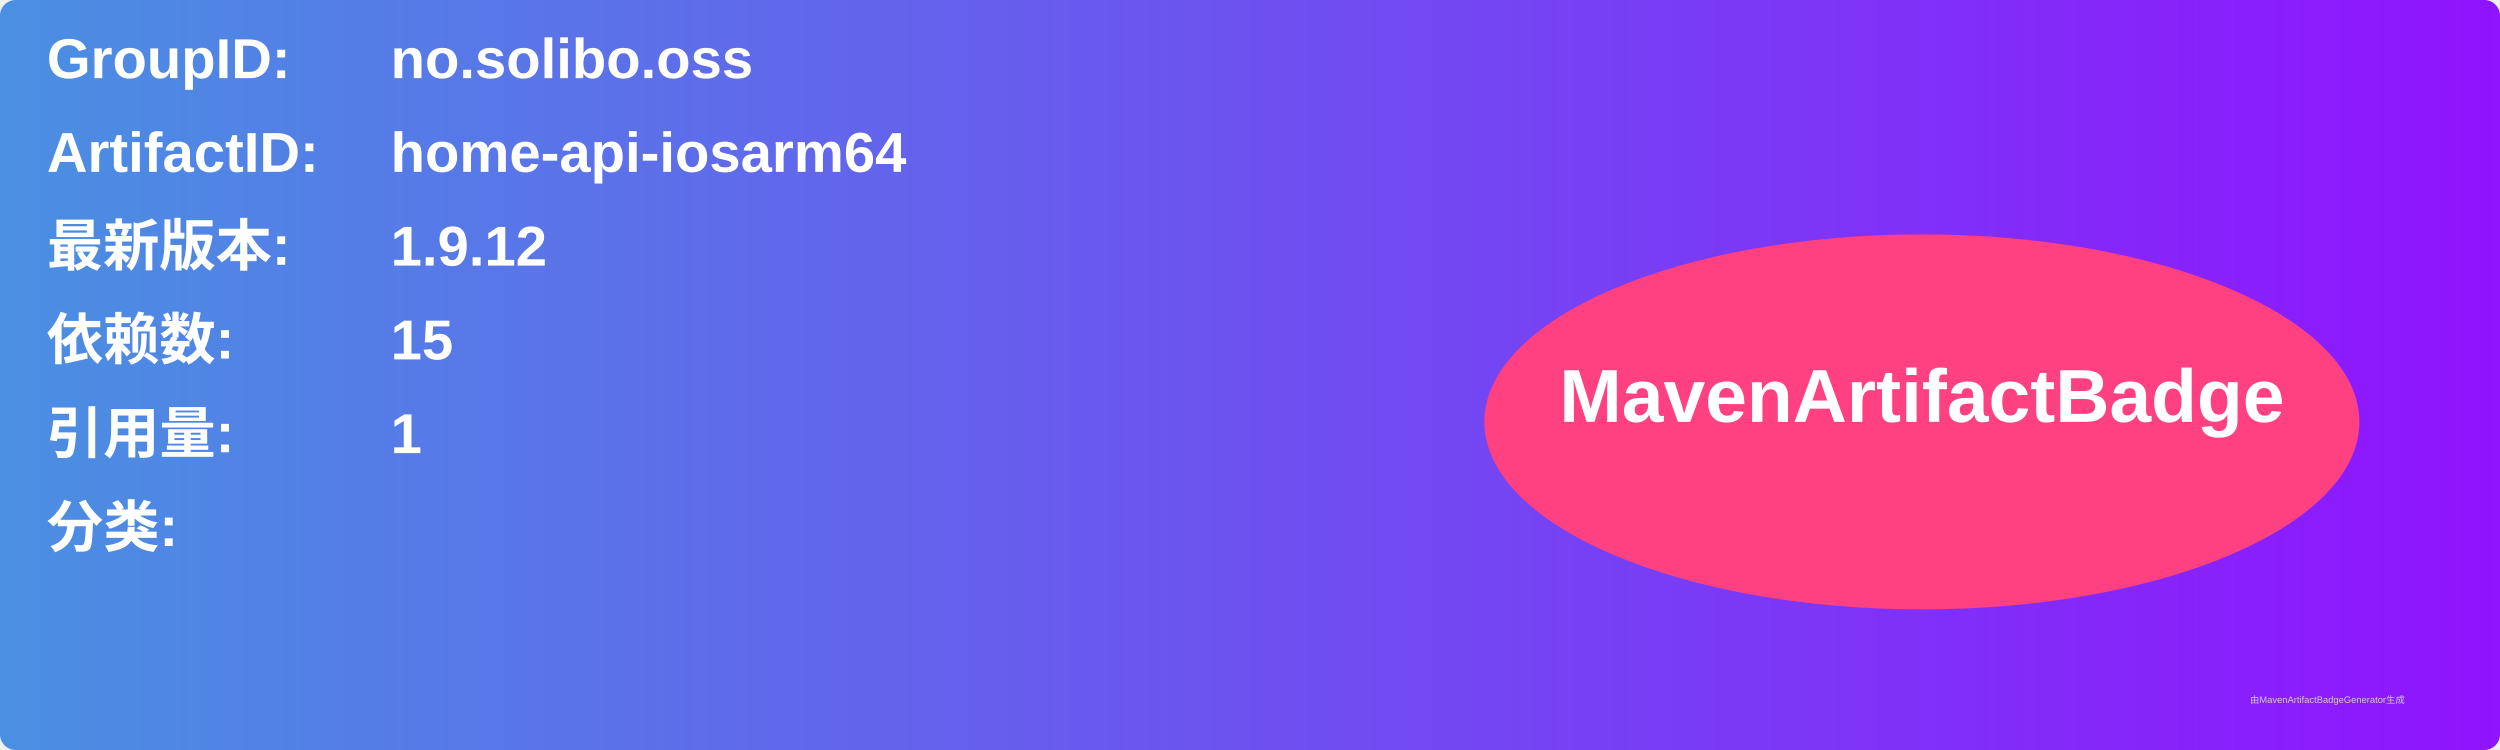
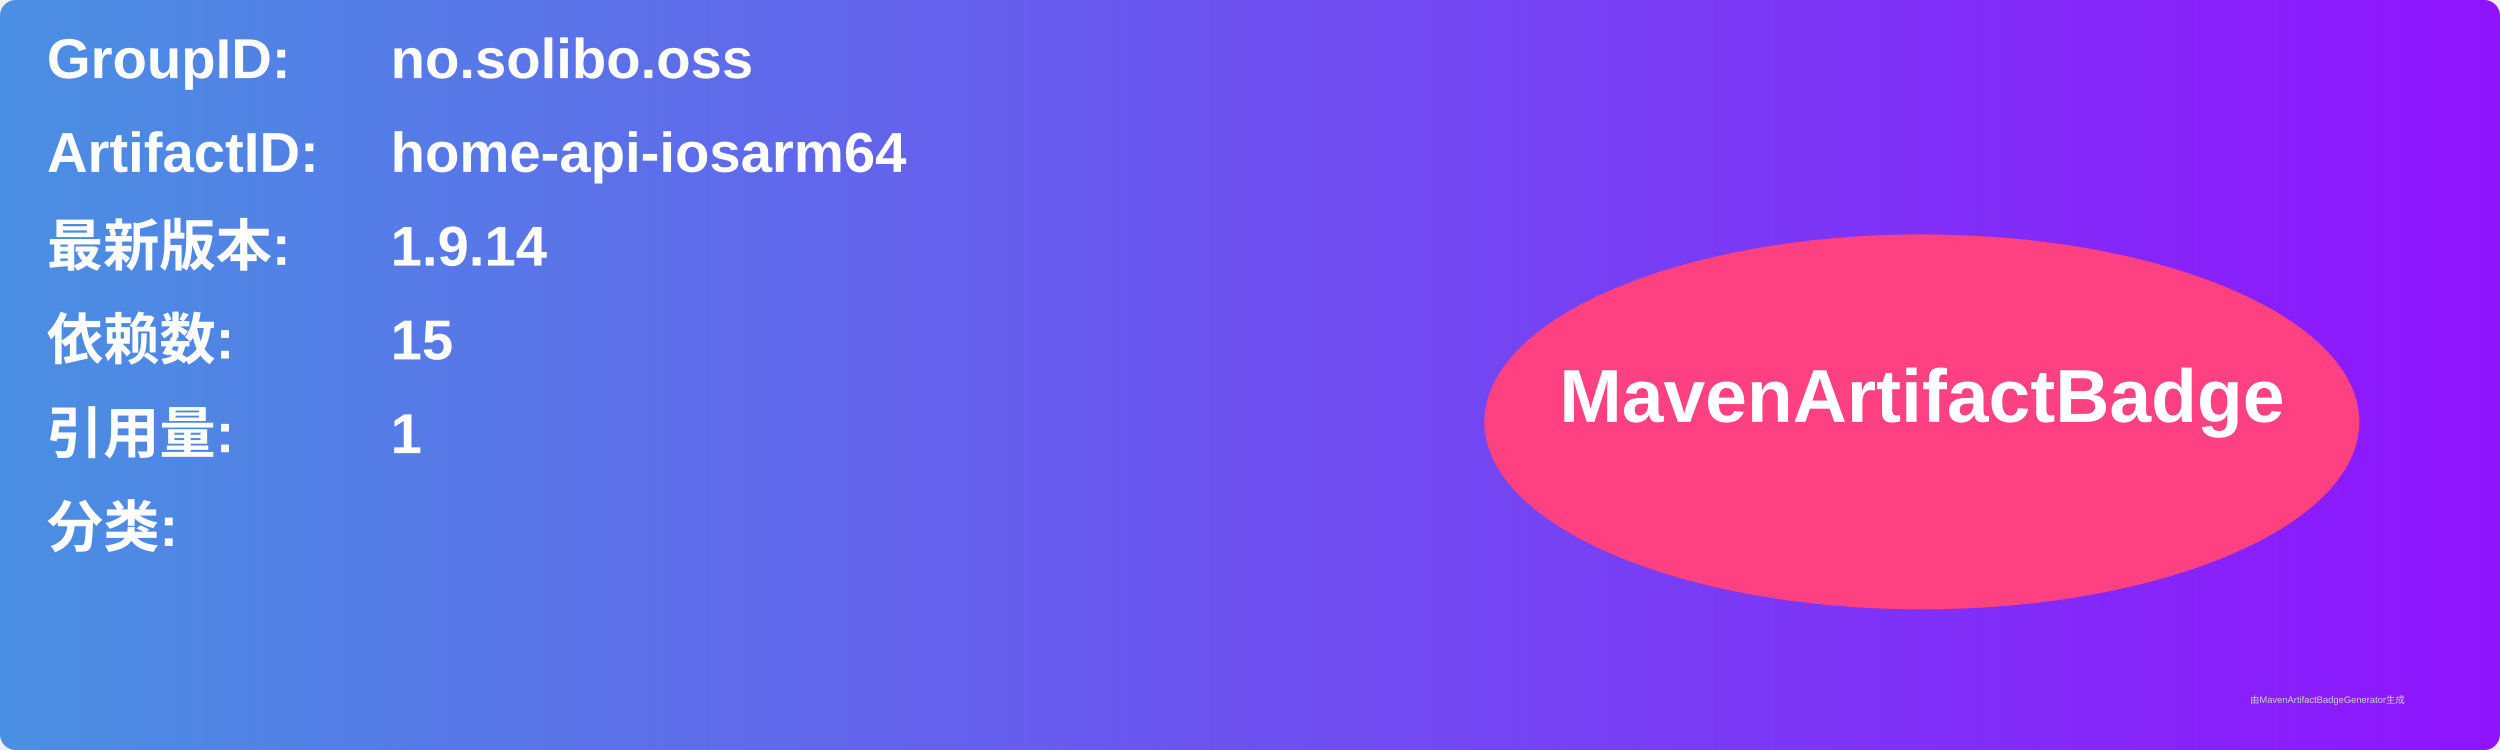
<svg xmlns="http://www.w3.org/2000/svg" width="800" height="240" viewBox="0 0 800 240">
  <linearGradient id="grad" x1="0%" y1="0%" x2="100%" y2="0%">
    <stop offset="0%" stop-color="#4a90e2" />
    <stop offset="100%" stop-color="#9013fe" />
  </linearGradient>
  <rect width="100%" height="100%" rx="5" ry="5" fill="url(#grad)" />
  <g transform="translate(15, 15)">
    <text x="0" y="10" font-family="Arial" font-size="18" fill="white" font-weight="bold" width="260">GroupID:</text>
    <text x="110" y="10" font-family="Arial" font-size="18" fill="white" font-weight="bold" width="460">no.solibo.oss</text>
    <text x="0" y="40" font-family="Arial" font-size="18" fill="white" font-weight="bold" width="260">ArtifactID:</text>
    <text x="110" y="40" font-family="Arial" font-size="18" fill="white" font-weight="bold" width="460">home-api-iosarm64</text>
    <text x="0" y="70" font-family="Arial" font-size="18" fill="white" font-weight="bold">最新版本:</text>
    <text x="110" y="70" font-family="Arial" font-size="18" fill="white" font-weight="bold">
-       <tspan font-weight="bold">1.9.12</tspan>
+       <tspan font-weight="bold">1.9.14</tspan>
    </text>
    <text x="0" y="100" font-family="Arial" font-size="18" fill="white" font-weight="bold">依赖数: </text>
    <text x="110" y="100" font-family="Arial" font-size="18" fill="white">
      <tspan font-weight="bold">15</tspan>
    </text>
    <text x="0" y="130" font-family="Arial" font-size="18" fill="white" font-weight="bold">引用量: </text>
    <text x="110" y="130" font-family="Arial" font-size="18" fill="white">
      <tspan font-weight="bold">1</tspan>
    </text>
    <text x="0" y="160" font-family="Arial" font-size="18" fill="white" font-weight="bold">分类:</text>
    <text x="10" y="190" font-family="Arial" font-size="10" fill="white">
      <tspan font-weight="bold" />
    </text>
    <ellipse cx="600" cy="120" rx="140" ry="60" fill="#ff4081" />
    <text x="600" y="120" text-anchor="middle" font-family="Arial" font-size="24" fill="white" font-weight="bold">MavenArtifactBadge</text>
  </g>
  <text x="720" y="225" font-family="Arial" font-size="3" fill="#d0d0d0">由MavenArtifactBadgeGenerator生成</text>
</svg>
